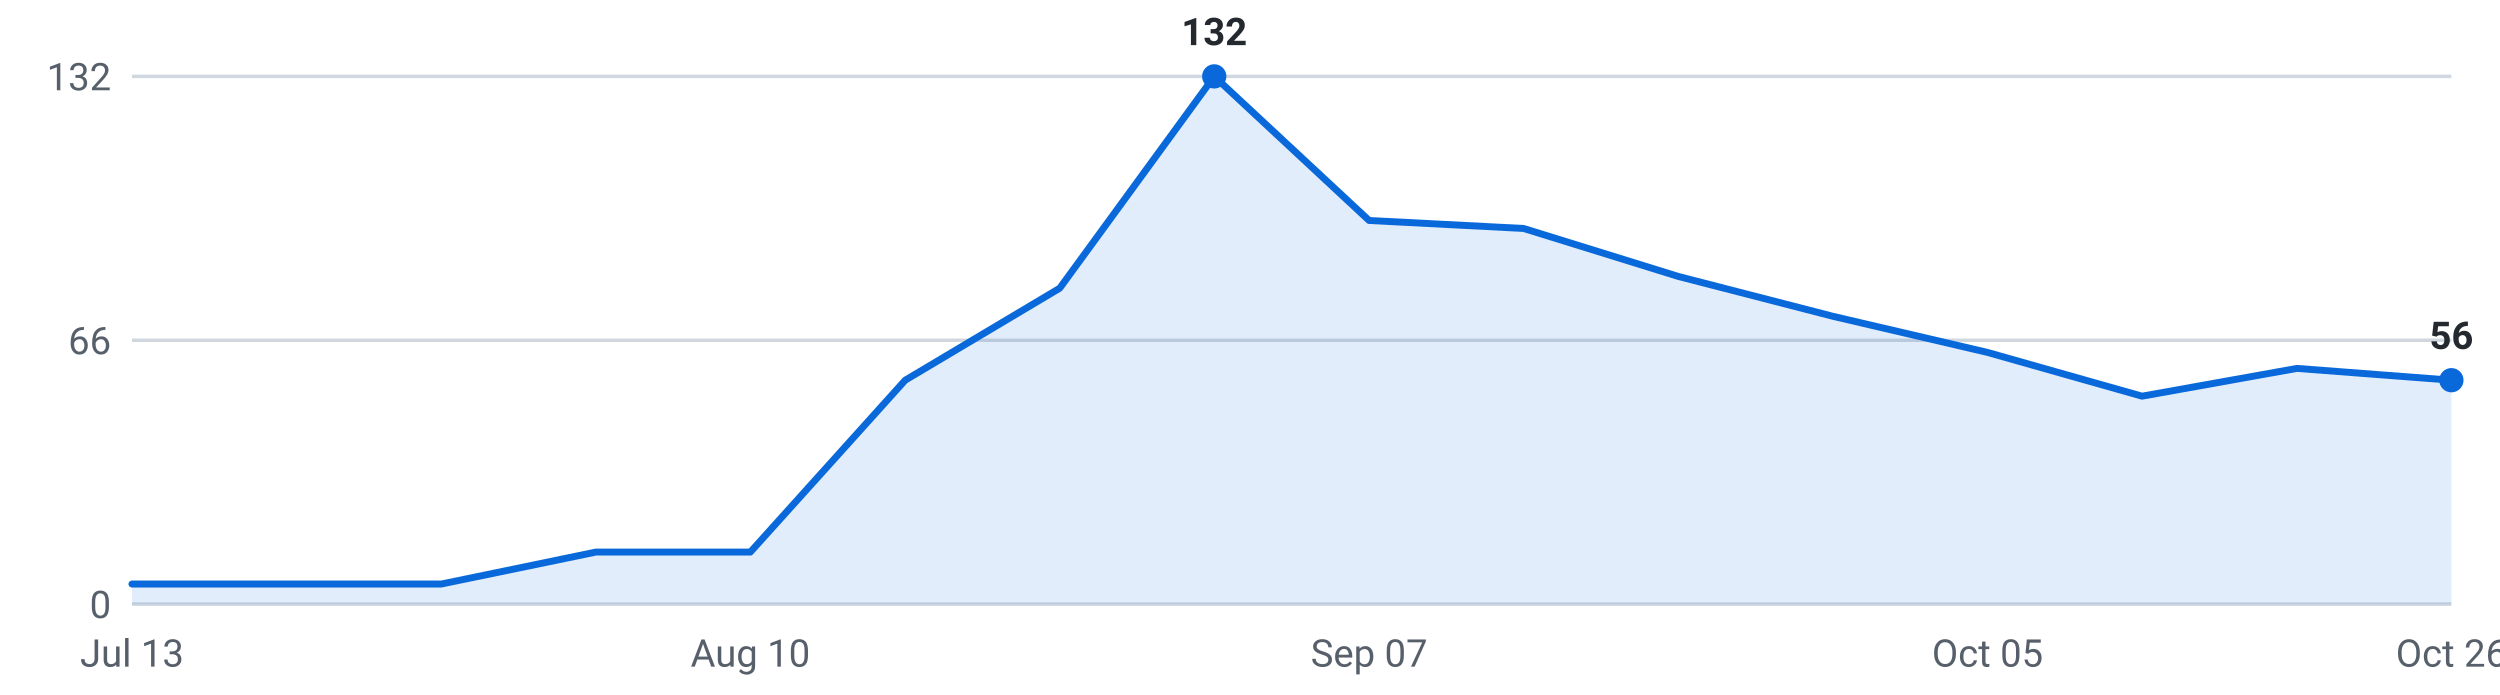
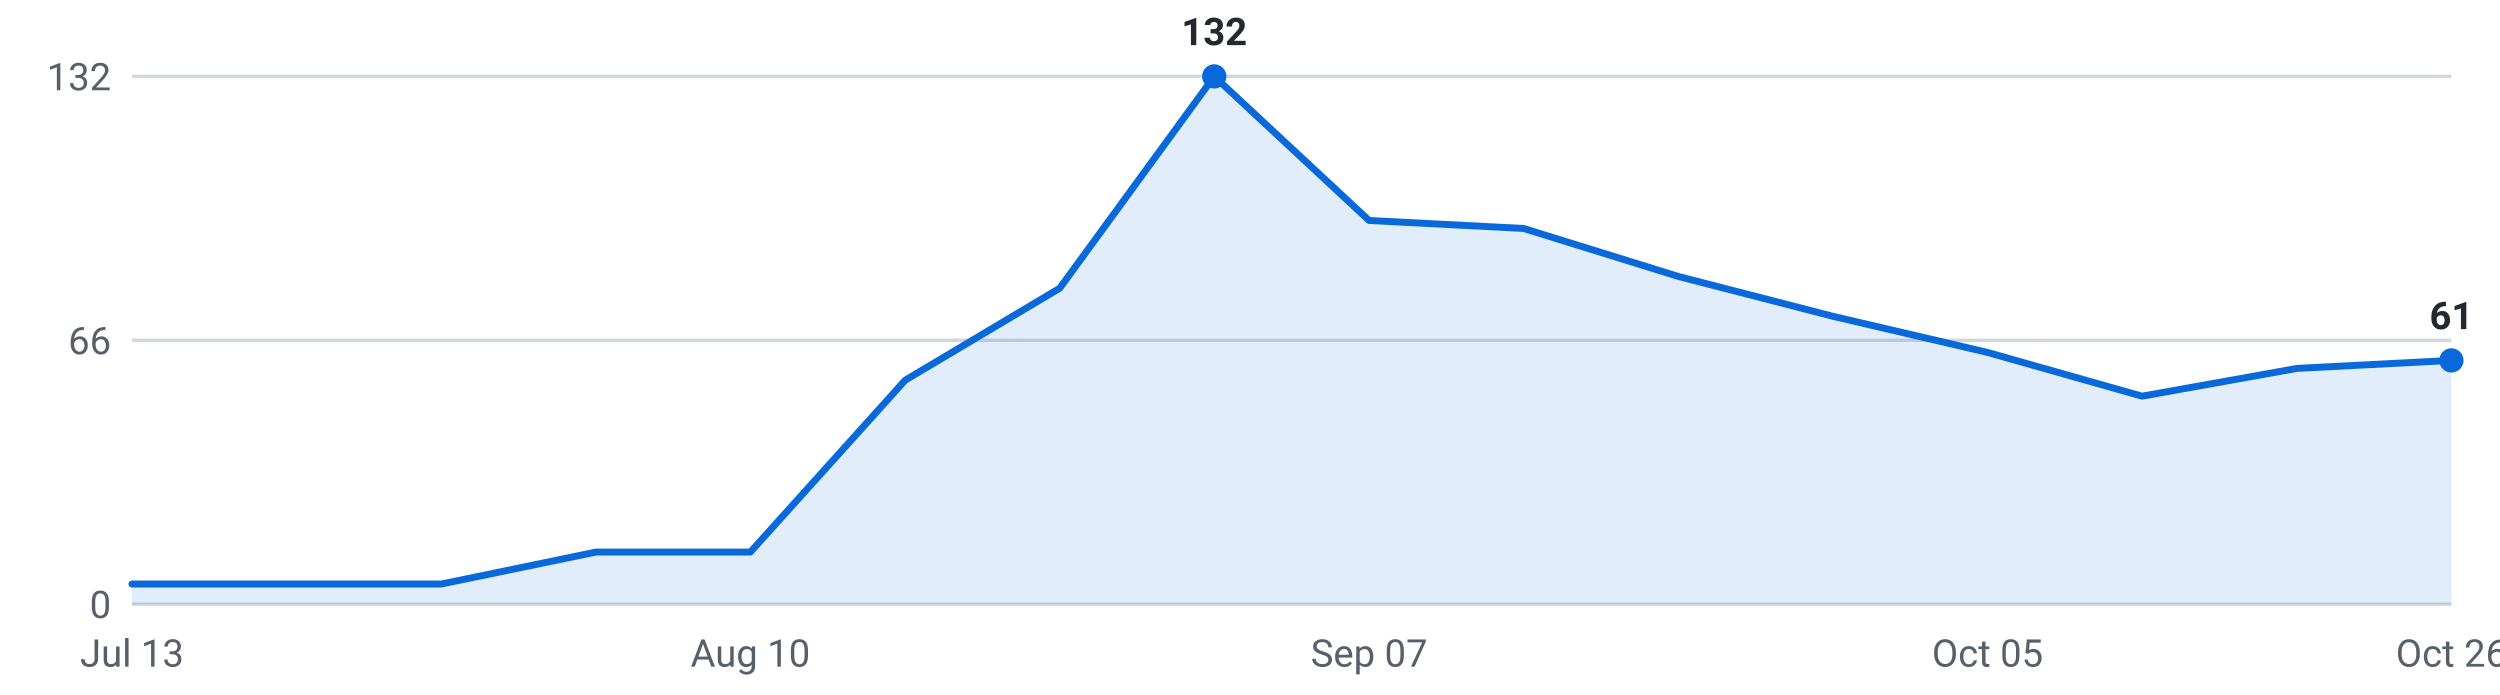
<svg xmlns="http://www.w3.org/2000/svg" viewBox="0 0 720 200" width="720" height="200" role="img" aria-label="Internships posted per week, last 16 weeks">
  <g font-family="-apple-system,Segoe UI,Roboto,sans-serif" font-size="11">
    <line x1="38" y1="174.0" x2="706" y2="174.0" stroke="#d0d7de" stroke-width="1" />
    <text x="32" y="178.0" text-anchor="end" fill="#57606a">0</text>
    <line x1="38" y1="98.0" x2="706" y2="98.0" stroke="#d0d7de" stroke-width="1" />
    <text x="32" y="102.0" text-anchor="end" fill="#57606a">66</text>
    <line x1="38" y1="22.0" x2="706" y2="22.0" stroke="#d0d7de" stroke-width="1" />
    <text x="32" y="26.0" text-anchor="end" fill="#57606a">132</text>
-     <path d="M38.0,174 L38.0,168.2 L82.5,168.2 L127.1,168.2 L171.6,159.0 L216.1,159.0 L260.7,109.5 L305.2,83.0 L349.7,22.0 L394.3,63.5 L438.8,65.8 L483.3,79.6 L527.9,91.1 L572.4,101.5 L616.9,114.1 L661.5,106.1 L706.0,109.5 L706.0,174 Z" fill="#0969da" fill-opacity="0.12" />
-     <polyline points="38.0,168.2 82.5,168.2 127.1,168.2 171.6,159.0 216.1,159.0 260.7,109.5 305.2,83.0 349.7,22.0 394.3,63.5 438.8,65.8 483.3,79.6 527.9,91.1 572.4,101.5 616.9,114.1 661.5,106.1 706.0,109.5" fill="none" stroke="#0969da" stroke-width="2" stroke-linejoin="round" stroke-linecap="round" />
-     <circle cx="706.0" cy="109.5" r="3.5" fill="#0969da" />
-     <text x="706.0" y="100.5" text-anchor="middle" fill="#24292f" font-weight="600">56</text>
+     <path d="M38.0,174 L38.0,168.2 L82.5,168.2 L127.1,168.2 L171.6,159.0 L216.1,159.0 L260.7,109.5 L305.2,83.0 L349.7,22.0 L394.3,63.5 L438.8,65.8 L483.3,79.6 L527.9,91.1 L572.4,101.5 L616.9,114.1 L661.5,106.1 L706.0,103.8 L706.0,174 Z" fill="#0969da" fill-opacity="0.12" />
+     <polyline points="38.0,168.2 82.5,168.2 127.1,168.2 171.6,159.0 216.1,159.0 260.7,109.5 305.2,83.0 349.7,22.0 394.3,63.5 438.8,65.8 483.3,79.6 527.9,91.1 572.4,101.5 616.9,114.1 661.5,106.1 706.0,103.8" fill="none" stroke="#0969da" stroke-width="2" stroke-linejoin="round" stroke-linecap="round" />
+     <circle cx="706.0" cy="103.8" r="3.5" fill="#0969da" />
+     <text x="706.0" y="94.8" text-anchor="middle" fill="#24292f" font-weight="600">61</text>
    <circle cx="349.7" cy="22.0" r="3.5" fill="#0969da" />
    <text x="349.7" y="13.0" text-anchor="middle" fill="#24292f" font-weight="600">132</text>
    <text x="38.0" y="192" text-anchor="middle" fill="#57606a">Jul 13</text>
    <text x="216.1" y="192" text-anchor="middle" fill="#57606a">Aug 10</text>
    <text x="394.3" y="192" text-anchor="middle" fill="#57606a">Sep 07</text>
    <text x="572.4" y="192" text-anchor="middle" fill="#57606a">Oct 05</text>
    <text x="706.0" y="192" text-anchor="middle" fill="#57606a">Oct 26</text>
  </g>
</svg>
